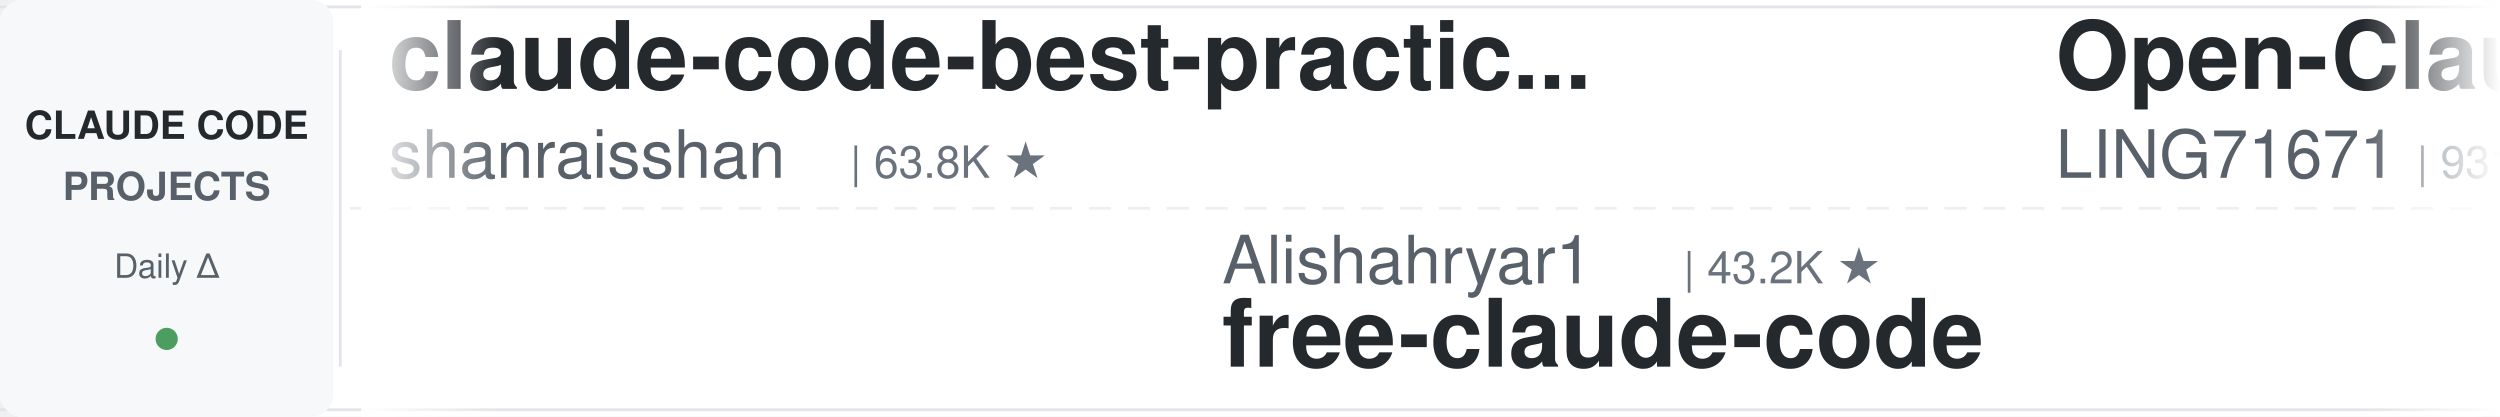
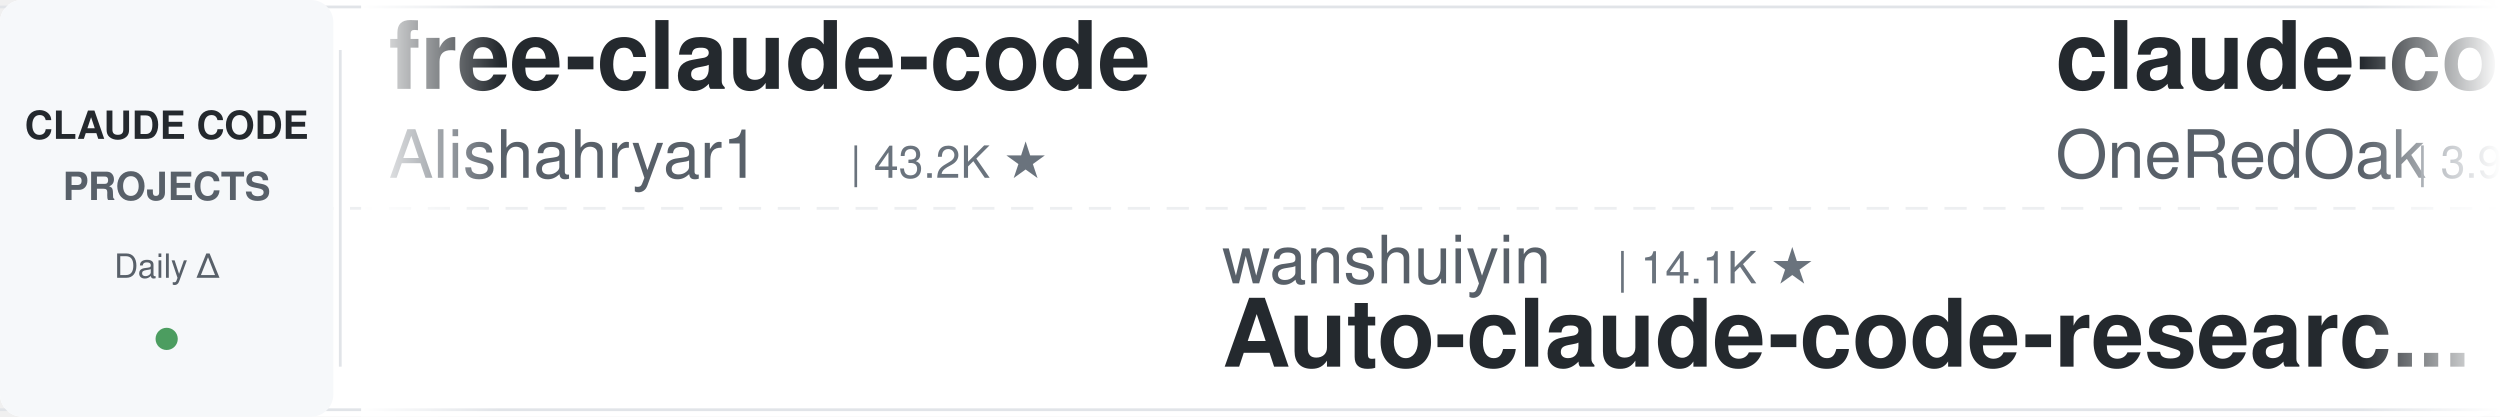
<svg xmlns="http://www.w3.org/2000/svg" width="900" height="150">
  <defs>
    <linearGradient id="leftFade" x1="0%" y1="0%" x2="100%" y2="0%">
      <stop offset="0%" style="stop-color:#ffffff;stop-opacity:1" />
      <stop offset="100%" style="stop-color:#ffffff;stop-opacity:0" />
    </linearGradient>
    <linearGradient id="rightFade" x1="0%" y1="0%" x2="100%" y2="0%">
      <stop offset="0%" style="stop-color:#ffffff;stop-opacity:0" />
      <stop offset="100%" style="stop-color:#ffffff;stop-opacity:1" />
    </linearGradient>
  </defs>
  <rect width="900" height="150" fill="#ffffff" rx="8" />
  <rect x="0" y="2" width="900" height="1" fill="#e1e4e8" />
  <rect x="0" y="147" width="900" height="1" fill="#e1e4e8" />
  <line x1="0" y1="75" x2="900" y2="75" stroke="#e1e4e8" stroke-width="1" stroke-dasharray="8 6" opacity="0.6" />
  <rect x="0" y="0" width="120" height="150" fill="#f6f8fa" rx="8" />
  <text x="60" y="50" font-family="-apple-system, BlinkMacSystemFont, 'Segoe UI', Helvetica, Arial, sans-serif" font-size="14" font-weight="600" fill="#24292e" text-anchor="middle">CLAUDE CODE</text>
  <text x="60" y="72" font-family="-apple-system, BlinkMacSystemFont, 'Segoe UI', Helvetica, Arial, sans-serif" font-size="14" font-weight="600" fill="#586069" text-anchor="middle">PROJECTS</text>
  <text x="60" y="100" font-family="-apple-system, BlinkMacSystemFont, 'Segoe UI', Helvetica, Arial, sans-serif" font-size="12" font-weight="500" fill="#586069" text-anchor="middle">Daily Δ</text>
  <circle cx="60" cy="122" r="4" fill="#22863a" opacity="0.8" />
  <rect x="122" y="18" width="1" height="114" fill="#e1e4e8" />
  <clipPath id="tickerClip">
    <rect x="130" y="0" width="770" height="150" />
  </clipPath>
  <g clip-path="url(#tickerClip)">
    <g id="tickerItems">
      <animateTransform attributeName="transform" attributeType="XML" type="translate" from="0 0" to="-3000 0" dur="54s" repeatCount="indefinite" />
      <g transform="translate(0, 0)">
-         <text x="140" y="32" font-family="-apple-system, BlinkMacSystemFont, 'Segoe UI', Helvetica, Arial, sans-serif" font-size="34" font-weight="600" fill="#24292e">claude-code-best-practic...</text>
-         <text x="140" y="64" font-family="-apple-system, BlinkMacSystemFont, 'Segoe UI', Helvetica, Arial, sans-serif" font-size="24" font-weight="400" fill="#586069">shanraisshan</text>
-         <text x="306" y="64" font-family="-apple-system, BlinkMacSystemFont, 'Segoe UI', Helvetica, Arial, sans-serif" font-size="16" font-weight="500" fill="#6a737d">| 63.8K ★</text>
+         <text x="140" y="32" font-family="-apple-system, BlinkMacSystemFont, 'Segoe UI', Helvetica, Arial, sans-serif" font-size="34" font-weight="600" fill="#24292e">free-claude-code</text>
+         <text x="140" y="64" font-family="-apple-system, BlinkMacSystemFont, 'Segoe UI', Helvetica, Arial, sans-serif" font-size="24" font-weight="400" fill="#586069">Alishahryar1</text>
+         <text x="306" y="64" font-family="-apple-system, BlinkMacSystemFont, 'Segoe UI', Helvetica, Arial, sans-serif" font-size="16" font-weight="500" fill="#6a737d">| 43.2K ★</text>
      </g>
      <g transform="translate(300, 0)">
-         <text x="140" y="102" font-family="-apple-system, BlinkMacSystemFont, 'Segoe UI', Helvetica, Arial, sans-serif" font-size="24" font-weight="400" fill="#586069">Alishahryar1</text>
-         <text x="306" y="102" font-family="-apple-system, BlinkMacSystemFont, 'Segoe UI', Helvetica, Arial, sans-serif" font-size="16" font-weight="500" fill="#6a737d">| 43.2K ★</text>
-         <text x="140" y="132" font-family="-apple-system, BlinkMacSystemFont, 'Segoe UI', Helvetica, Arial, sans-serif" font-size="34" font-weight="600" fill="#24292e">free-claude-code</text>
+         <text x="140" y="102" font-family="-apple-system, BlinkMacSystemFont, 'Segoe UI', Helvetica, Arial, sans-serif" font-size="24" font-weight="400" fill="#586069">wanshuiyin</text>
+         <text x="282" y="102" font-family="-apple-system, BlinkMacSystemFont, 'Segoe UI', Helvetica, Arial, sans-serif" font-size="16" font-weight="500" fill="#6a737d">| 14.1K ★</text>
+         <text x="140" y="132" font-family="-apple-system, BlinkMacSystemFont, 'Segoe UI', Helvetica, Arial, sans-serif" font-size="34" font-weight="600" fill="#24292e">Auto-claude-code-researc...</text>
      </g>
      <g transform="translate(600, 0)">
-         <text x="140" y="32" font-family="-apple-system, BlinkMacSystemFont, 'Segoe UI', Helvetica, Arial, sans-serif" font-size="34" font-weight="600" fill="#24292e">Open-ClaudeCode</text>
-         <text x="140" y="64" font-family="-apple-system, BlinkMacSystemFont, 'Segoe UI', Helvetica, Arial, sans-serif" font-size="24" font-weight="400" fill="#586069">LING71671</text>
-         <text x="270" y="64" font-family="-apple-system, BlinkMacSystemFont, 'Segoe UI', Helvetica, Arial, sans-serif" font-size="16" font-weight="500" fill="#6a737d">| 931 ★</text>
+         <text x="140" y="32" font-family="-apple-system, BlinkMacSystemFont, 'Segoe UI', Helvetica, Arial, sans-serif" font-size="34" font-weight="600" fill="#24292e">claude-code-workflows</text>
+         <text x="140" y="64" font-family="-apple-system, BlinkMacSystemFont, 'Segoe UI', Helvetica, Arial, sans-serif" font-size="24" font-weight="400" fill="#586069">OneRedOak</text>
+         <text x="270" y="64" font-family="-apple-system, BlinkMacSystemFont, 'Segoe UI', Helvetica, Arial, sans-serif" font-size="16" font-weight="500" fill="#6a737d">| 3.9K ★</text>
      </g>
      <g transform="translate(900, 0)">
-         <text x="140" y="102" font-family="-apple-system, BlinkMacSystemFont, 'Segoe UI', Helvetica, Arial, sans-serif" font-size="24" font-weight="400" fill="#586069">frankbria</text>
-         <text x="270" y="102" font-family="-apple-system, BlinkMacSystemFont, 'Segoe UI', Helvetica, Arial, sans-serif" font-size="16" font-weight="500" fill="#6a737d">| 9.6K ★</text>
-         <text x="140" y="132" font-family="-apple-system, BlinkMacSystemFont, 'Segoe UI', Helvetica, Arial, sans-serif" font-size="34" font-weight="600" fill="#24292e">ralph-claude-code</text>
+         <text x="140" y="102" font-family="-apple-system, BlinkMacSystemFont, 'Segoe UI', Helvetica, Arial, sans-serif" font-size="24" font-weight="400" fill="#586069">disler</text>
+         <text x="234" y="102" font-family="-apple-system, BlinkMacSystemFont, 'Segoe UI', Helvetica, Arial, sans-serif" font-size="16" font-weight="500" fill="#6a737d">| 3.9K ★</text>
+         <text x="140" y="132" font-family="-apple-system, BlinkMacSystemFont, 'Segoe UI', Helvetica, Arial, sans-serif" font-size="34" font-weight="600" fill="#24292e">claude-code-hooks-master...</text>
      </g>
      <g transform="translate(1200, 0)">
-         <text x="140" y="32" font-family="-apple-system, BlinkMacSystemFont, 'Segoe UI', Helvetica, Arial, sans-serif" font-size="34" font-weight="600" fill="#24292e">awesome-claude-code</text>
-         <text x="140" y="64" font-family="-apple-system, BlinkMacSystemFont, 'Segoe UI', Helvetica, Arial, sans-serif" font-size="24" font-weight="400" fill="#586069">jqueryscript</text>
-         <text x="306" y="64" font-family="-apple-system, BlinkMacSystemFont, 'Segoe UI', Helvetica, Arial, sans-serif" font-size="16" font-weight="500" fill="#6a737d">| 483 ★</text>
+         <text x="140" y="32" font-family="-apple-system, BlinkMacSystemFont, 'Segoe UI', Helvetica, Arial, sans-serif" font-size="34" font-weight="600" fill="#24292e">andrej-karpathy-skills</text>
+         <text x="140" y="64" font-family="-apple-system, BlinkMacSystemFont, 'Segoe UI', Helvetica, Arial, sans-serif" font-size="24" font-weight="400" fill="#586069">multica-ai</text>
+         <text x="282" y="64" font-family="-apple-system, BlinkMacSystemFont, 'Segoe UI', Helvetica, Arial, sans-serif" font-size="16" font-weight="500" fill="#6a737d">| 198.2K ★</text>
      </g>
      <g transform="translate(1500, 0)">
-         <text x="140" y="102" font-family="-apple-system, BlinkMacSystemFont, 'Segoe UI', Helvetica, Arial, sans-serif" font-size="24" font-weight="400" fill="#586069">VILA-Lab</text>
-         <text x="258" y="102" font-family="-apple-system, BlinkMacSystemFont, 'Segoe UI', Helvetica, Arial, sans-serif" font-size="16" font-weight="500" fill="#6a737d">| 2.0K ★</text>
-         <text x="140" y="132" font-family="-apple-system, BlinkMacSystemFont, 'Segoe UI', Helvetica, Arial, sans-serif" font-size="34" font-weight="600" fill="#24292e">Dive-into-Claude-Code</text>
+         <text x="140" y="102" font-family="-apple-system, BlinkMacSystemFont, 'Segoe UI', Helvetica, Arial, sans-serif" font-size="24" font-weight="400" fill="#586069">FlorianBruniaux</text>
+         <text x="342" y="102" font-family="-apple-system, BlinkMacSystemFont, 'Segoe UI', Helvetica, Arial, sans-serif" font-size="16" font-weight="500" fill="#6a737d">| 5.6K ★</text>
+         <text x="140" y="132" font-family="-apple-system, BlinkMacSystemFont, 'Segoe UI', Helvetica, Arial, sans-serif" font-size="34" font-weight="600" fill="#24292e">claude-code-ultimate-gui...</text>
      </g>
      <g transform="translate(1800, 0)">
-         <text x="140" y="32" font-family="-apple-system, BlinkMacSystemFont, 'Segoe UI', Helvetica, Arial, sans-serif" font-size="34" font-weight="600" fill="#24292e">claude-code-proxy</text>
-         <text x="140" y="64" font-family="-apple-system, BlinkMacSystemFont, 'Segoe UI', Helvetica, Arial, sans-serif" font-size="24" font-weight="400" fill="#586069">1rgs</text>
-         <text x="210" y="64" font-family="-apple-system, BlinkMacSystemFont, 'Segoe UI', Helvetica, Arial, sans-serif" font-size="16" font-weight="500" fill="#6a737d">| 3.7K ★</text>
+         <text x="140" y="32" font-family="-apple-system, BlinkMacSystemFont, 'Segoe UI', Helvetica, Arial, sans-serif" font-size="34" font-weight="600" fill="#24292e">claude-code-cheat-sheet</text>
+         <text x="140" y="64" font-family="-apple-system, BlinkMacSystemFont, 'Segoe UI', Helvetica, Arial, sans-serif" font-size="24" font-weight="400" fill="#586069">Njengah</text>
+         <text x="246" y="64" font-family="-apple-system, BlinkMacSystemFont, 'Segoe UI', Helvetica, Arial, sans-serif" font-size="16" font-weight="500" fill="#6a737d">| 1.9K ★</text>
      </g>
      <g transform="translate(2100, 0)">
-         <text x="140" y="102" font-family="-apple-system, BlinkMacSystemFont, 'Segoe UI', Helvetica, Arial, sans-serif" font-size="24" font-weight="400" fill="#586069">Donchitos</text>
-         <text x="270" y="102" font-family="-apple-system, BlinkMacSystemFont, 'Segoe UI', Helvetica, Arial, sans-serif" font-size="16" font-weight="500" fill="#6a737d">| 23.5K ★</text>
-         <text x="140" y="132" font-family="-apple-system, BlinkMacSystemFont, 'Segoe UI', Helvetica, Arial, sans-serif" font-size="34" font-weight="600" fill="#24292e">Claude-Code-Game-Studios</text>
+         <text x="140" y="102" font-family="-apple-system, BlinkMacSystemFont, 'Segoe UI', Helvetica, Arial, sans-serif" font-size="24" font-weight="400" fill="#586069">krusemediallc</text>
+         <text x="318" y="102" font-family="-apple-system, BlinkMacSystemFont, 'Segoe UI', Helvetica, Arial, sans-serif" font-size="16" font-weight="500" fill="#6a737d">| 1.1K ★</text>
+         <text x="140" y="132" font-family="-apple-system, BlinkMacSystemFont, 'Segoe UI', Helvetica, Arial, sans-serif" font-size="34" font-weight="600" fill="#24292e">arcads-claude-code</text>
      </g>
      <g transform="translate(2400, 0)">
-         <text x="140" y="32" font-family="-apple-system, BlinkMacSystemFont, 'Segoe UI', Helvetica, Arial, sans-serif" font-size="34" font-weight="600" fill="#24292e">claude-code-local</text>
-         <text x="140" y="64" font-family="-apple-system, BlinkMacSystemFont, 'Segoe UI', Helvetica, Arial, sans-serif" font-size="24" font-weight="400" fill="#586069">nicedreamzapp</text>
-         <text x="318" y="64" font-family="-apple-system, BlinkMacSystemFont, 'Segoe UI', Helvetica, Arial, sans-serif" font-size="16" font-weight="500" fill="#6a737d">| 3.0K ★</text>
+         <text x="140" y="32" font-family="-apple-system, BlinkMacSystemFont, 'Segoe UI', Helvetica, Arial, sans-serif" font-size="34" font-weight="600" fill="#24292e">awesome-claude-code-tool...</text>
+         <text x="140" y="64" font-family="-apple-system, BlinkMacSystemFont, 'Segoe UI', Helvetica, Arial, sans-serif" font-size="24" font-weight="400" fill="#586069">rohitg00</text>
+         <text x="258" y="64" font-family="-apple-system, BlinkMacSystemFont, 'Segoe UI', Helvetica, Arial, sans-serif" font-size="16" font-weight="500" fill="#6a737d">| 2.4K ★</text>
      </g>
      <g transform="translate(2700, 0)">
-         <text x="140" y="102" font-family="-apple-system, BlinkMacSystemFont, 'Segoe UI', Helvetica, Arial, sans-serif" font-size="24" font-weight="400" fill="#586069">andrew-kramer-inno</text>
-         <text x="378" y="102" font-family="-apple-system, BlinkMacSystemFont, 'Segoe UI', Helvetica, Arial, sans-serif" font-size="16" font-weight="500" fill="#6a737d">| 593 ★</text>
-         <text x="140" y="132" font-family="-apple-system, BlinkMacSystemFont, 'Segoe UI', Helvetica, Arial, sans-serif" font-size="34" font-weight="600" fill="#24292e">claude-code-source-build</text>
+         <text x="140" y="102" font-family="-apple-system, BlinkMacSystemFont, 'Segoe UI', Helvetica, Arial, sans-serif" font-size="24" font-weight="400" fill="#586069">https-deeplearning-ai</text>
+         <text x="414" y="102" font-family="-apple-system, BlinkMacSystemFont, 'Segoe UI', Helvetica, Arial, sans-serif" font-size="16" font-weight="500" fill="#6a737d">| 537 ★</text>
+         <text x="140" y="132" font-family="-apple-system, BlinkMacSystemFont, 'Segoe UI', Helvetica, Arial, sans-serif" font-size="34" font-weight="600" fill="#24292e">sc-claude-code-files</text>
      </g>
      <g transform="translate(3000, 0)">
-         <text x="140" y="32" font-family="-apple-system, BlinkMacSystemFont, 'Segoe UI', Helvetica, Arial, sans-serif" font-size="34" font-weight="600" fill="#24292e">claude-code-best-practic...</text>
-         <text x="140" y="64" font-family="-apple-system, BlinkMacSystemFont, 'Segoe UI', Helvetica, Arial, sans-serif" font-size="24" font-weight="400" fill="#586069">shanraisshan</text>
-         <text x="306" y="64" font-family="-apple-system, BlinkMacSystemFont, 'Segoe UI', Helvetica, Arial, sans-serif" font-size="16" font-weight="500" fill="#6a737d">| 63.8K ★</text>
+         <text x="140" y="32" font-family="-apple-system, BlinkMacSystemFont, 'Segoe UI', Helvetica, Arial, sans-serif" font-size="34" font-weight="600" fill="#24292e">free-claude-code</text>
+         <text x="140" y="64" font-family="-apple-system, BlinkMacSystemFont, 'Segoe UI', Helvetica, Arial, sans-serif" font-size="24" font-weight="400" fill="#586069">Alishahryar1</text>
+         <text x="306" y="64" font-family="-apple-system, BlinkMacSystemFont, 'Segoe UI', Helvetica, Arial, sans-serif" font-size="16" font-weight="500" fill="#6a737d">| 43.2K ★</text>
      </g>
      <g transform="translate(3300, 0)">
-         <text x="140" y="102" font-family="-apple-system, BlinkMacSystemFont, 'Segoe UI', Helvetica, Arial, sans-serif" font-size="24" font-weight="400" fill="#586069">Alishahryar1</text>
-         <text x="306" y="102" font-family="-apple-system, BlinkMacSystemFont, 'Segoe UI', Helvetica, Arial, sans-serif" font-size="16" font-weight="500" fill="#6a737d">| 43.2K ★</text>
-         <text x="140" y="132" font-family="-apple-system, BlinkMacSystemFont, 'Segoe UI', Helvetica, Arial, sans-serif" font-size="34" font-weight="600" fill="#24292e">free-claude-code</text>
+         <text x="140" y="102" font-family="-apple-system, BlinkMacSystemFont, 'Segoe UI', Helvetica, Arial, sans-serif" font-size="24" font-weight="400" fill="#586069">wanshuiyin</text>
+         <text x="282" y="102" font-family="-apple-system, BlinkMacSystemFont, 'Segoe UI', Helvetica, Arial, sans-serif" font-size="16" font-weight="500" fill="#6a737d">| 14.1K ★</text>
+         <text x="140" y="132" font-family="-apple-system, BlinkMacSystemFont, 'Segoe UI', Helvetica, Arial, sans-serif" font-size="34" font-weight="600" fill="#24292e">Auto-claude-code-researc...</text>
      </g>
      <g transform="translate(3600, 0)">
-         <text x="140" y="32" font-family="-apple-system, BlinkMacSystemFont, 'Segoe UI', Helvetica, Arial, sans-serif" font-size="34" font-weight="600" fill="#24292e">Open-ClaudeCode</text>
-         <text x="140" y="64" font-family="-apple-system, BlinkMacSystemFont, 'Segoe UI', Helvetica, Arial, sans-serif" font-size="24" font-weight="400" fill="#586069">LING71671</text>
-         <text x="270" y="64" font-family="-apple-system, BlinkMacSystemFont, 'Segoe UI', Helvetica, Arial, sans-serif" font-size="16" font-weight="500" fill="#6a737d">| 931 ★</text>
+         <text x="140" y="32" font-family="-apple-system, BlinkMacSystemFont, 'Segoe UI', Helvetica, Arial, sans-serif" font-size="34" font-weight="600" fill="#24292e">claude-code-workflows</text>
+         <text x="140" y="64" font-family="-apple-system, BlinkMacSystemFont, 'Segoe UI', Helvetica, Arial, sans-serif" font-size="24" font-weight="400" fill="#586069">OneRedOak</text>
+         <text x="270" y="64" font-family="-apple-system, BlinkMacSystemFont, 'Segoe UI', Helvetica, Arial, sans-serif" font-size="16" font-weight="500" fill="#6a737d">| 3.9K ★</text>
      </g>
      <g transform="translate(3900, 0)">
-         <text x="140" y="102" font-family="-apple-system, BlinkMacSystemFont, 'Segoe UI', Helvetica, Arial, sans-serif" font-size="24" font-weight="400" fill="#586069">frankbria</text>
-         <text x="270" y="102" font-family="-apple-system, BlinkMacSystemFont, 'Segoe UI', Helvetica, Arial, sans-serif" font-size="16" font-weight="500" fill="#6a737d">| 9.6K ★</text>
-         <text x="140" y="132" font-family="-apple-system, BlinkMacSystemFont, 'Segoe UI', Helvetica, Arial, sans-serif" font-size="34" font-weight="600" fill="#24292e">ralph-claude-code</text>
+         <text x="140" y="102" font-family="-apple-system, BlinkMacSystemFont, 'Segoe UI', Helvetica, Arial, sans-serif" font-size="24" font-weight="400" fill="#586069">disler</text>
+         <text x="234" y="102" font-family="-apple-system, BlinkMacSystemFont, 'Segoe UI', Helvetica, Arial, sans-serif" font-size="16" font-weight="500" fill="#6a737d">| 3.9K ★</text>
+         <text x="140" y="132" font-family="-apple-system, BlinkMacSystemFont, 'Segoe UI', Helvetica, Arial, sans-serif" font-size="34" font-weight="600" fill="#24292e">claude-code-hooks-master...</text>
      </g>
    </g>
  </g>
  <rect x="130" y="0" width="50" height="150" fill="url(#leftFade)" />
  <rect x="850" y="0" width="50" height="150" fill="url(#rightFade)" />
</svg>
